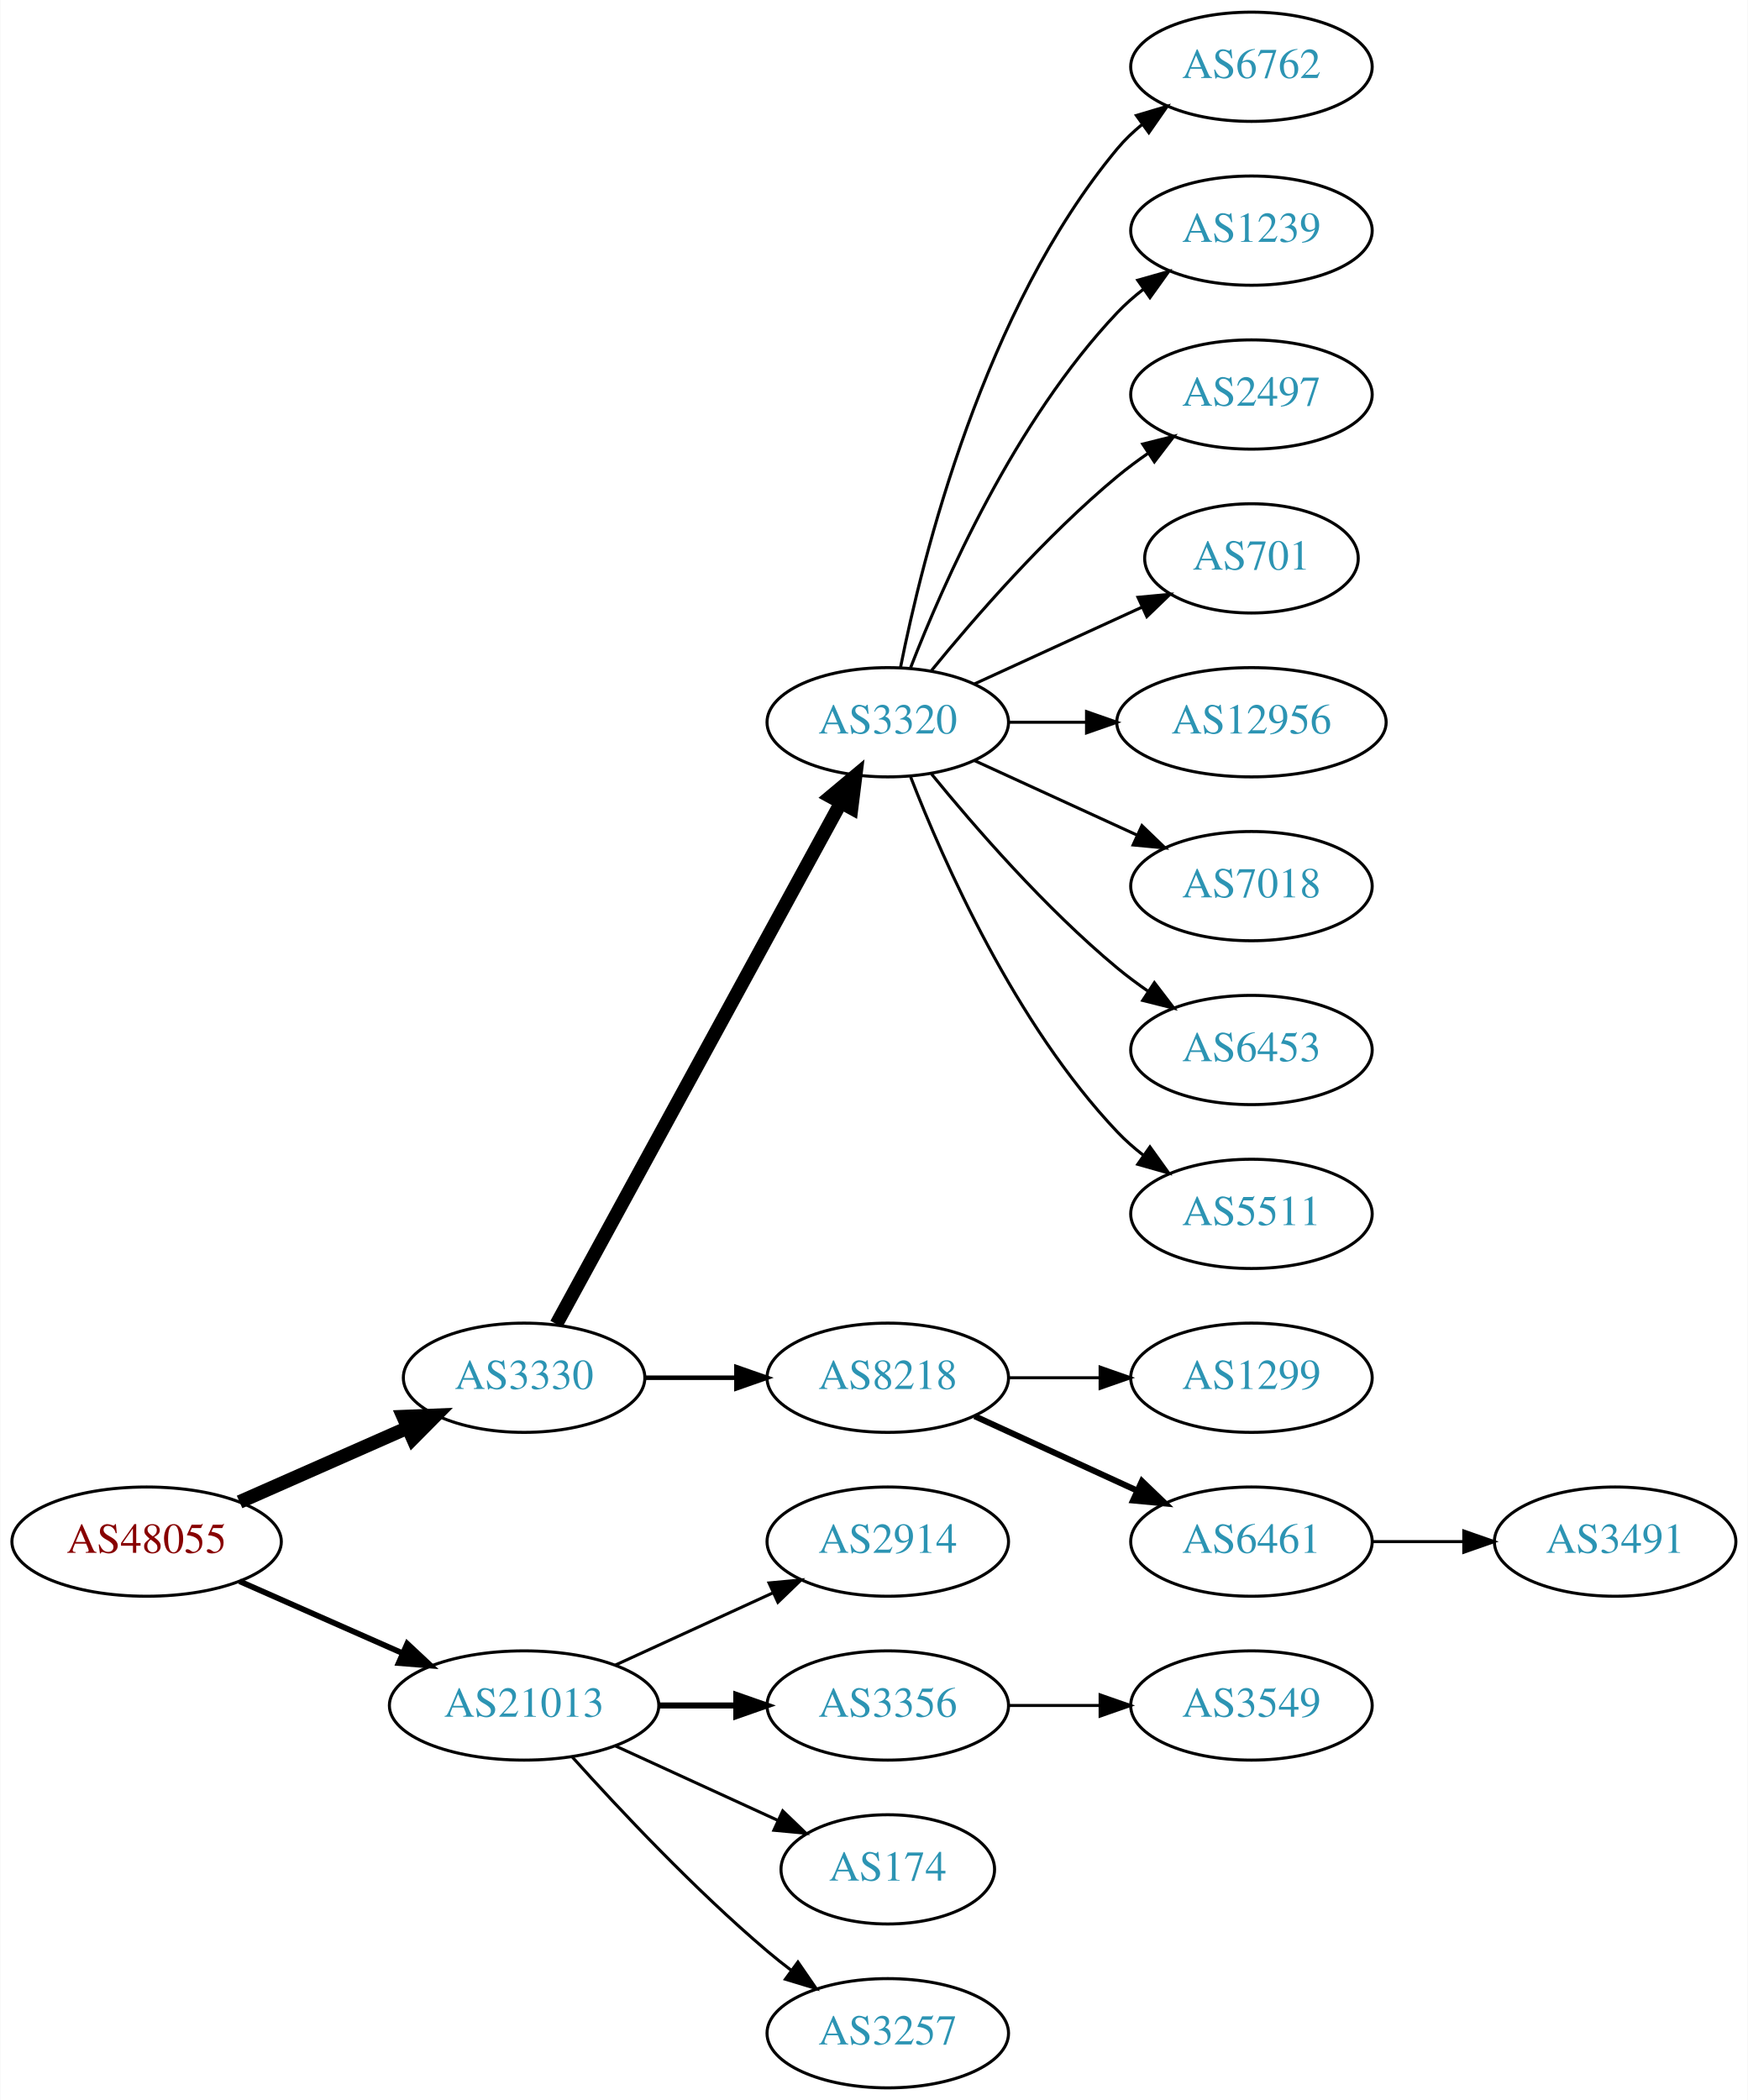
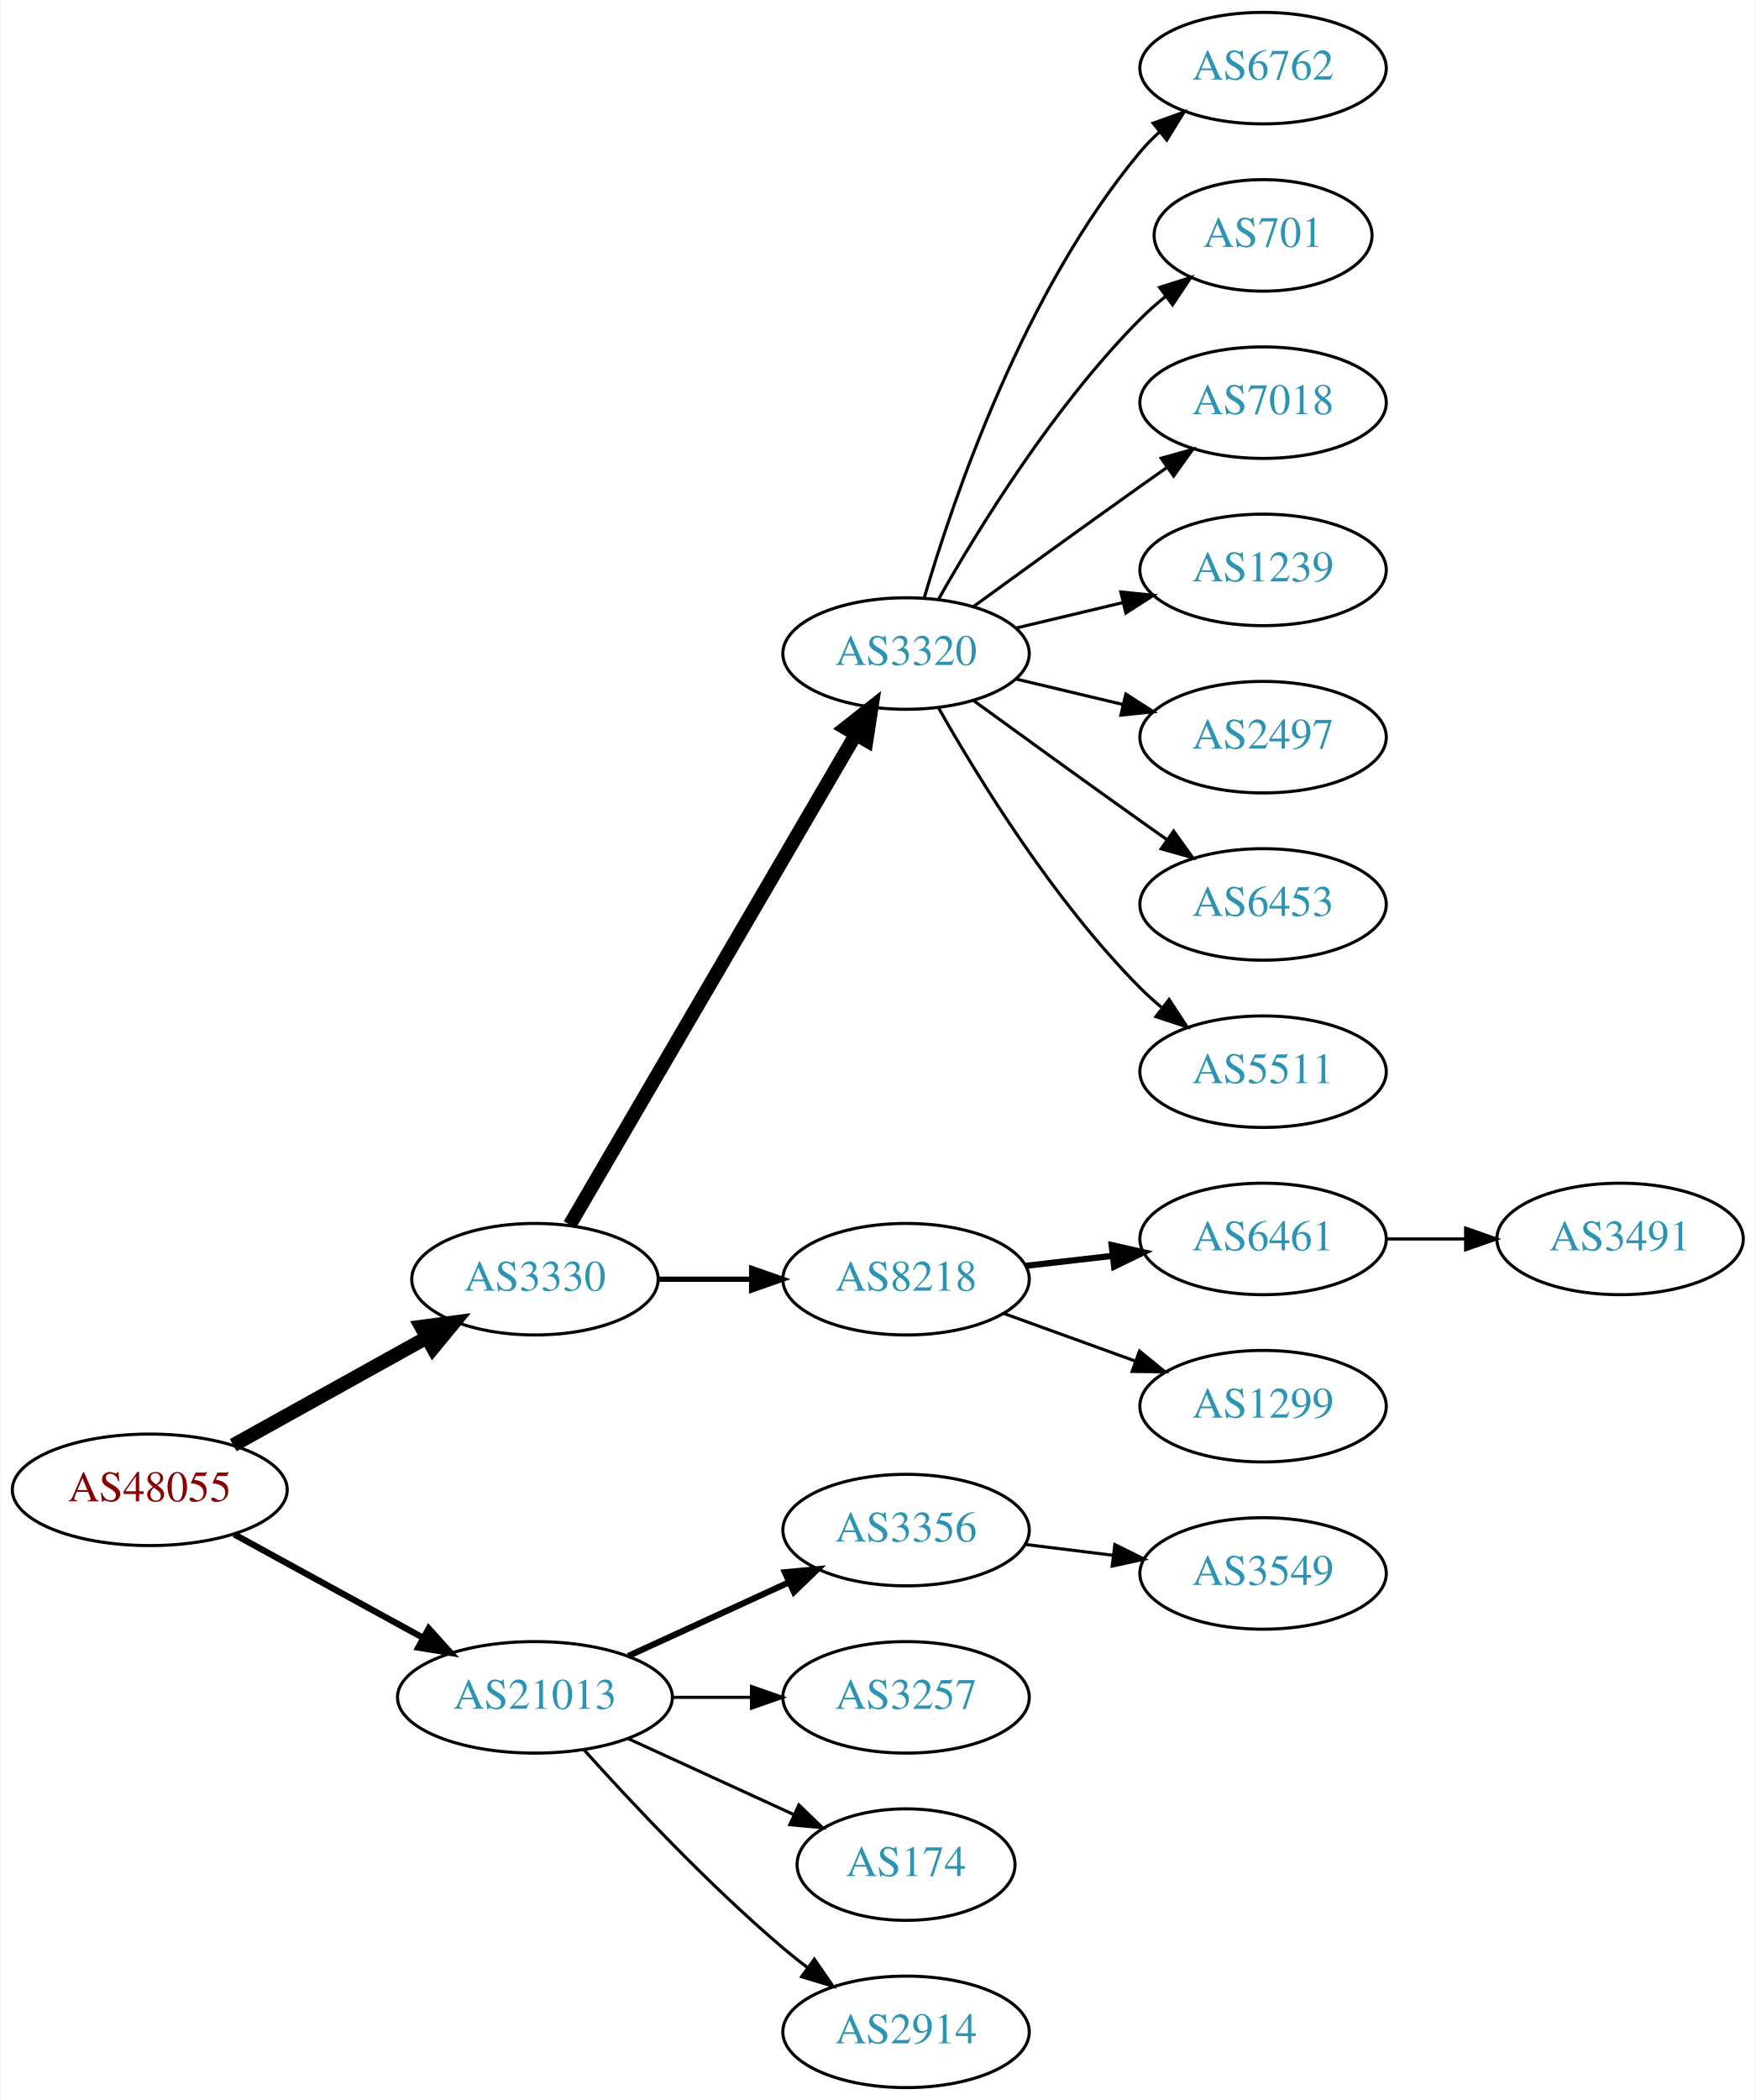
- <svg xmlns="http://www.w3.org/2000/svg" xmlns:xlink="http://www.w3.org/1999/xlink" width="576pt" height="692pt" viewBox="0.00 0.00 575.76 692.00">
-   <g id="graph0" class="graph" transform="scale(1 1) rotate(0) translate(4 688)">
-     <polygon fill="white" stroke="none" points="-4,4 -4,-688 571.762,-688 571.762,4 -4,4" />
+ <svg xmlns="http://www.w3.org/2000/svg" xmlns:xlink="http://www.w3.org/1999/xlink" width="567pt" height="678pt" viewBox="0.00 0.00 566.66 678.00">
+   <g id="graph0" class="graph" transform="scale(1 1) rotate(0) translate(4 674)">
+     <polygon fill="white" stroke="none" points="-4,4 -4,-674 562.663,-674 562.663,4 -4,4" />
    <g id="node1" class="node">
      <g id="a_node1">
        <a xlink:href="/asn/48055" xlink:title="AS48055 ~ BDS-DC1 [AT]">
-           <ellipse fill="#ffffff" stroke="black" cx="44.196" cy="-180" rx="44.393" ry="18" />
-           <text text-anchor="middle" x="44.196" y="-176.3" font-family="Times,serif" font-size="14.00" fill="#880000">AS48055</text>
+           <ellipse fill="#ffffff" stroke="black" cx="44.196" cy="-193" rx="44.393" ry="18" />
+           <text text-anchor="middle" x="44.196" y="-189.3" font-family="Times,serif" font-size="14.00" fill="#880000">AS48055</text>
        </a>
      </g>
    </g>
    <g id="node2" class="node">
      <g id="a_node2">
        <a xlink:href="/asn/3330" xlink:title="AS3330 ~ Vienna, Austria [AT]">
-           <ellipse fill="#ffffff" stroke="black" cx="168.588" cy="-234" rx="39.794" ry="18" />
-           <text text-anchor="middle" x="168.588" y="-230.3" font-family="Times,serif" font-size="14.00" fill="#2c94b3">AS3330</text>
+           <ellipse fill="#ffffff" stroke="black" cx="168.588" cy="-261" rx="39.794" ry="18" />
+           <text text-anchor="middle" x="168.588" y="-257.3" font-family="Times,serif" font-size="14.00" fill="#2c94b3">AS3330</text>
        </a>
      </g>
    </g>
    <g id="edge1" class="edge">
-       <path fill="none" stroke="black" stroke-width="4.5" d="M74.824,-193.072C91.418,-200.393 112.278,-209.597 130.011,-217.421" />
-       <polygon fill="black" stroke="black" stroke-width="4.5" points="128.756,-221.171 139.495,-221.605 131.935,-213.966 128.756,-221.171" />
+       <path fill="none" stroke="black" stroke-width="4.5" d="M71.152,-207.421C89.325,-217.518 113.788,-231.109 133.527,-242.076" />
+       <polygon fill="black" stroke="black" stroke-width="4.5" points="131.853,-245.65 142.507,-247.065 135.677,-238.766 131.853,-245.65" />
    </g>
    <g id="node3" class="node">
      <g id="a_node3">
        <a xlink:href="/asn/21013" xlink:title="AS21013 ~ Wels, AT [AT]">
          <ellipse fill="#ffffff" stroke="black" cx="168.588" cy="-126" rx="44.393" ry="18" />
          <text text-anchor="middle" x="168.588" y="-122.3" font-family="Times,serif" font-size="14.00" fill="#2c94b3">AS21013</text>
        </a>
      </g>
    </g>
    <g id="edge2" class="edge">
-       <path fill="none" stroke="black" stroke-width="1.875" d="M74.824,-166.928C90.941,-159.817 111.081,-150.931 128.473,-143.258" />
-       <polygon fill="black" stroke="black" stroke-width="1.875" points="130.073,-146.378 137.809,-139.139 127.247,-139.973 130.073,-146.378" />
+       <path fill="none" stroke="black" stroke-width="2.045" d="M71.452,-178.627C89.279,-168.868 113.056,-155.852 132.503,-145.207" />
+       <polygon fill="black" stroke="black" stroke-width="2.045" points="134.284,-148.221 141.375,-140.349 130.923,-142.081 134.284,-148.221" />
    </g>
    <g id="node4" class="node">
      <g id="a_node4">
        <a xlink:href="/asn/3320" xlink:title="AS3320 ~ DTAG [DE]">
-           <ellipse fill="#ffffff" stroke="black" cx="288.431" cy="-450" rx="39.794" ry="18" />
-           <text text-anchor="middle" x="288.431" y="-446.3" font-family="Times,serif" font-size="14.00" fill="#2c94b3">AS3320</text>
+           <ellipse fill="#ffffff" stroke="black" cx="288.431" cy="-463" rx="39.794" ry="18" />
+           <text text-anchor="middle" x="288.431" y="-459.3" font-family="Times,serif" font-size="14.00" fill="#2c94b3">AS3320</text>
        </a>
      </g>
    </g>
    <g id="edge3" class="edge">
-       <path fill="none" stroke="black" stroke-width="4.5" d="M179.232,-251.676C199.913,-289.584 248.626,-378.873 273.005,-423.559" />
-       <polygon fill="black" stroke="black" stroke-width="4.5" points="269.573,-425.49 277.819,-432.383 276.486,-421.718 269.573,-425.49" />
+       <path fill="none" stroke="black" stroke-width="4.5" d="M179.84,-278.573C200.612,-314.179 247.76,-394.998 272.162,-436.827" />
+       <polygon fill="black" stroke="black" stroke-width="4.5" points="268.847,-438.958 277.287,-445.612 275.649,-434.99 268.847,-438.958" />
    </g>
    <g id="node5" class="node">
      <g id="a_node5">
        <a xlink:href="/asn/8218" xlink:title="AS8218 ~ legacy Neotelecoms [FR]">
-           <ellipse fill="#ffffff" stroke="black" cx="288.431" cy="-234" rx="39.794" ry="18" />
-           <text text-anchor="middle" x="288.431" y="-230.3" font-family="Times,serif" font-size="14.00" fill="#2c94b3">AS8218</text>
+           <ellipse fill="#ffffff" stroke="black" cx="288.431" cy="-261" rx="39.794" ry="18" />
+           <text text-anchor="middle" x="288.431" y="-257.3" font-family="Times,serif" font-size="14.00" fill="#2c94b3">AS8218</text>
        </a>
      </g>
    </g>
    <g id="edge4" class="edge">
-       <path fill="none" stroke="black" stroke-width="1.5" d="M208.501,-234C218.054,-234 228.404,-234 238.367,-234" />
-       <polygon fill="black" stroke="black" stroke-width="1.5" points="238.559,-237.5 248.559,-234 238.559,-230.5 238.559,-237.5" />
+       <path fill="none" stroke="black" stroke-width="1.688" d="M208.501,-261C218.054,-261 228.404,-261 238.367,-261" />
+       <polygon fill="black" stroke="black" stroke-width="1.688" points="238.559,-264.5 248.559,-261 238.559,-257.5 238.559,-264.5" />
+     </g>
+     <g id="node16" class="node">
+       <g id="a_node16">
+         <a xlink:href="/asn/3356" xlink:title="AS3356 ~ Level 3 Parent, LLC [US]">
+           <ellipse fill="#ffffff" stroke="black" cx="288.431" cy="-180" rx="39.794" ry="18" />
+           <text text-anchor="middle" x="288.431" y="-176.3" font-family="Times,serif" font-size="14.00" fill="#2c94b3">AS3356</text>
+         </a>
+       </g>
+     </g>
+     <g id="edge15" class="edge">
+       <path fill="none" stroke="black" stroke-width="2" d="M198.718,-139.348C214.329,-146.502 233.727,-155.391 250.399,-163.03" />
+       <polygon fill="black" stroke="black" stroke-width="2" points="249.302,-166.378 259.851,-167.362 252.218,-160.014 249.302,-166.378" />
    </g>
    <g id="node17" class="node">
      <g id="a_node17">
-         <a xlink:href="/asn/2914" xlink:title="AS2914 ~ NTT America, Inc. [US]">
-           <ellipse fill="#ffffff" stroke="black" cx="288.431" cy="-180" rx="39.794" ry="18" />
-           <text text-anchor="middle" x="288.431" y="-176.3" font-family="Times,serif" font-size="14.00" fill="#2c94b3">AS2914</text>
+         <a xlink:href="/asn/3257" xlink:title="AS3257 ~ GTT [DE]">
+           <ellipse fill="#ffffff" stroke="black" cx="288.431" cy="-126" rx="39.794" ry="18" />
+           <text text-anchor="middle" x="288.431" y="-122.3" font-family="Times,serif" font-size="14.00" fill="#2c94b3">AS3257</text>
        </a>
      </g>
    </g>
    <g id="edge16" class="edge">
-       <path fill="none" stroke="black" d="M198.718,-139.348C214.329,-146.502 233.727,-155.391 250.399,-163.03" />
-       <polygon fill="black" stroke="black" points="249.302,-166.378 259.851,-167.362 252.218,-160.014 249.302,-166.378" />
+       <path fill="none" stroke="black" d="M212.799,-126C221.112,-126 229.875,-126 238.357,-126" />
+       <polygon fill="black" stroke="black" points="238.516,-129.5 248.516,-126 238.516,-122.5 238.516,-129.5" />
    </g>
    <g id="node18" class="node">
      <g id="a_node18">
-         <a xlink:href="/asn/3356" xlink:title="AS3356 ~ Level 3 Parent, LLC [US]">
-           <ellipse fill="#ffffff" stroke="black" cx="288.431" cy="-126" rx="39.794" ry="18" />
-           <text text-anchor="middle" x="288.431" y="-122.3" font-family="Times,serif" font-size="14.00" fill="#2c94b3">AS3356</text>
-         </a>
-       </g>
-     </g>
-     <g id="edge17" class="edge">
-       <path fill="none" stroke="black" stroke-width="2" d="M212.799,-126C221.112,-126 229.875,-126 238.357,-126" />
-       <polygon fill="black" stroke="black" stroke-width="2" points="238.516,-129.5 248.516,-126 238.516,-122.5 238.516,-129.5" />
-     </g>
-     <g id="node19" class="node">
-       <g id="a_node19">
        <a xlink:href="/asn/174" xlink:title="AS174 ~ Cogent Communications [US]">
          <ellipse fill="#ffffff" stroke="black" cx="288.431" cy="-72" rx="35.194" ry="18" />
          <text text-anchor="middle" x="288.431" y="-68.3" font-family="Times,serif" font-size="14.00" fill="#2c94b3">AS174</text>
        </a>
      </g>
    </g>
-     <g id="edge18" class="edge">
+     <g id="edge17" class="edge">
      <path fill="none" stroke="black" d="M198.718,-112.652C214.935,-105.22 235.238,-95.917 252.327,-88.086" />
      <polygon fill="black" stroke="black" points="253.811,-91.256 261.444,-83.908 250.895,-84.892 253.811,-91.256" />
    </g>
-     <g id="node20" class="node">
-       <g id="a_node20">
-         <a xlink:href="/asn/3257" xlink:title="AS3257 ~ GTT [DE]">
+     <g id="node19" class="node">
+       <g id="a_node19">
+         <a xlink:href="/asn/2914" xlink:title="AS2914 ~ NTT America, Inc. [US]">
          <ellipse fill="#ffffff" stroke="black" cx="288.431" cy="-18" rx="39.794" ry="18" />
-           <text text-anchor="middle" x="288.431" y="-14.3" font-family="Times,serif" font-size="14.00" fill="#2c94b3">AS3257</text>
-         </a>
-       </g>
-     </g>
-     <g id="edge19" class="edge">
+           <text text-anchor="middle" x="288.431" y="-14.3" font-family="Times,serif" font-size="14.00" fill="#2c94b3">AS2914</text>
+         </a>
+       </g>
+     </g>
+     <g id="edge18" class="edge">
      <path fill="none" stroke="black" d="M184.521,-108.956C199.847,-91.903 224.782,-65.35 248.784,-45 251.281,-42.883 253.942,-40.768 256.653,-38.707" />
      <polygon fill="black" stroke="black" points="258.819,-41.459 264.83,-32.734 254.69,-35.806 258.819,-41.459" />
    </g>
    <g id="node6" class="node">
      <g id="a_node6">
        <a xlink:href="/asn/6762" xlink:title="AS6762 ~ TELECOM ITALIA SPARKLE S.p.A. [IT]">
-           <ellipse fill="#ffffff" stroke="black" cx="408.273" cy="-666" rx="39.794" ry="18" />
-           <text text-anchor="middle" x="408.273" y="-662.3" font-family="Times,serif" font-size="14.00" fill="#2c94b3">AS6762</text>
+           <ellipse fill="#ffffff" stroke="black" cx="403.724" cy="-652" rx="39.794" ry="18" />
+           <text text-anchor="middle" x="403.724" y="-648.3" font-family="Times,serif" font-size="14.00" fill="#2c94b3">AS6762</text>
        </a>
      </g>
    </g>
    <g id="edge5" class="edge">
-       <path fill="none" stroke="black" d="M292.629,-468.073C299.793,-504.141 320.067,-586.125 364.077,-639 366.482,-641.889 369.278,-644.563 372.271,-647.013" />
-       <polygon fill="black" stroke="black" points="370.359,-649.95 380.514,-652.973 374.461,-644.277 370.359,-649.95" />
+       <path fill="none" stroke="black" d="M294.305,-481.002C303.619,-512.844 326.435,-579.981 364.077,-625 365.948,-627.237 368.046,-629.374 370.272,-631.396" />
+       <polygon fill="black" stroke="black" points="368.216,-634.234 378.191,-637.804 372.619,-628.793 368.216,-634.234" />
    </g>
    <g id="node7" class="node">
      <g id="a_node7">
-         <a xlink:href="/asn/1239" xlink:title="AS1239 ~ Sprint [US]">
-           <ellipse fill="#ffffff" stroke="black" cx="408.273" cy="-612" rx="39.794" ry="18" />
-           <text text-anchor="middle" x="408.273" y="-608.3" font-family="Times,serif" font-size="14.00" fill="#2c94b3">AS1239</text>
+         <a xlink:href="/asn/701" xlink:title="AS701 ~ UUNET [US]">
+           <ellipse fill="#ffffff" stroke="black" cx="403.724" cy="-598" rx="35.194" ry="18" />
+           <text text-anchor="middle" x="403.724" y="-594.3" font-family="Times,serif" font-size="14.00" fill="#2c94b3">AS701</text>
        </a>
      </g>
    </g>
    <g id="edge6" class="edge">
-       <path fill="none" stroke="black" d="M295.954,-467.994C306.704,-495.728 330.362,-549.429 364.077,-585 366.663,-587.728 369.581,-590.294 372.649,-592.677" />
-       <polygon fill="black" stroke="black" points="370.803,-595.658 380.997,-598.543 374.827,-589.93 370.803,-595.658" />
+       <path fill="none" stroke="black" d="M298.891,-480.49C311.672,-503.096 336.105,-542.886 364.077,-571 366.578,-573.513 369.338,-575.949 372.199,-578.261" />
+       <polygon fill="black" stroke="black" points="370.298,-581.21 380.396,-584.413 374.5,-575.611 370.298,-581.21" />
    </g>
    <g id="node8" class="node">
      <g id="a_node8">
-         <a xlink:href="/asn/2497" xlink:title="AS2497 ~ Internet Initiative Japan Inc. [JP]">
-           <ellipse fill="#ffffff" stroke="black" cx="408.273" cy="-558" rx="39.794" ry="18" />
-           <text text-anchor="middle" x="408.273" y="-554.3" font-family="Times,serif" font-size="14.00" fill="#2c94b3">AS2497</text>
+         <a xlink:href="/asn/7018" xlink:title="AS7018 ~ AT&amp;T Services, Inc. [US]">
+           <ellipse fill="#ffffff" stroke="black" cx="403.724" cy="-544" rx="39.794" ry="18" />
+           <text text-anchor="middle" x="403.724" y="-540.3" font-family="Times,serif" font-size="14.00" fill="#2c94b3">AS7018</text>
        </a>
      </g>
    </g>
    <g id="edge7" class="edge">
-       <path fill="none" stroke="black" d="M302.85,-467.065C316.964,-484.375 340.379,-511.345 364.077,-531 367.294,-533.668 370.794,-536.27 374.365,-538.741" />
-       <polygon fill="black" stroke="black" points="372.442,-541.666 382.721,-544.236 376.288,-535.817 372.442,-541.666" />
+       <path fill="none" stroke="black" d="M310.279,-478.222C325.213,-489.091 345.827,-504.025 364.077,-517 366.898,-519.005 369.841,-521.085 372.789,-523.159" />
+       <polygon fill="black" stroke="black" points="370.816,-526.05 381.013,-528.926 374.835,-520.319 370.816,-526.05" />
    </g>
    <g id="node9" class="node">
      <g id="a_node9">
-         <a xlink:href="/asn/701" xlink:title="AS701 ~ UUNET [US]">
-           <ellipse fill="#ffffff" stroke="black" cx="408.273" cy="-504" rx="35.194" ry="18" />
-           <text text-anchor="middle" x="408.273" y="-500.3" font-family="Times,serif" font-size="14.00" fill="#2c94b3">AS701</text>
+         <a xlink:href="/asn/1239" xlink:title="AS1239 ~ Sprint [US]">
+           <ellipse fill="#ffffff" stroke="black" cx="403.724" cy="-490" rx="39.794" ry="18" />
+           <text text-anchor="middle" x="403.724" y="-486.3" font-family="Times,serif" font-size="14.00" fill="#2c94b3">AS1239</text>
        </a>
      </g>
    </g>
    <g id="edge8" class="edge">
-       <path fill="none" stroke="black" d="M317.06,-462.661C333.476,-470.183 354.457,-479.798 372.054,-487.861" />
-       <polygon fill="black" stroke="black" points="370.883,-491.174 381.432,-492.158 373.799,-484.811 370.883,-491.174" />
+       <path fill="none" stroke="black" d="M324.038,-471.248C334.909,-473.838 347.064,-476.735 358.506,-479.462" />
+       <polygon fill="black" stroke="black" points="357.789,-482.889 368.328,-481.803 359.412,-476.08 357.789,-482.889" />
    </g>
    <g id="node10" class="node">
      <g id="a_node10">
-         <a xlink:href="/asn/12956" xlink:title="AS12956 ~ TELXIUS [ES]">
-           <ellipse fill="#ffffff" stroke="black" cx="408.273" cy="-450" rx="44.393" ry="18" />
-           <text text-anchor="middle" x="408.273" y="-446.3" font-family="Times,serif" font-size="14.00" fill="#2c94b3">AS12956</text>
+         <a xlink:href="/asn/2497" xlink:title="AS2497 ~ Internet Initiative Japan Inc. [JP]">
+           <ellipse fill="#ffffff" stroke="black" cx="403.724" cy="-436" rx="39.794" ry="18" />
+           <text text-anchor="middle" x="403.724" y="-432.3" font-family="Times,serif" font-size="14.00" fill="#2c94b3">AS2497</text>
        </a>
      </g>
    </g>
    <g id="edge9" class="edge">
-       <path fill="none" stroke="black" d="M328.343,-450C336.446,-450 345.121,-450 353.648,-450" />
-       <polygon fill="black" stroke="black" points="353.925,-453.5 363.925,-450 353.925,-446.5 353.925,-453.5" />
+       <path fill="none" stroke="black" d="M324.038,-454.752C334.909,-452.162 347.064,-449.265 358.506,-446.538" />
+       <polygon fill="black" stroke="black" points="359.412,-449.92 368.328,-444.197 357.789,-443.111 359.412,-449.92" />
    </g>
    <g id="node11" class="node">
      <g id="a_node11">
-         <a xlink:href="/asn/7018" xlink:title="AS7018 ~ AT&amp;T Services, Inc. [US]">
-           <ellipse fill="#ffffff" stroke="black" cx="408.273" cy="-396" rx="39.794" ry="18" />
-           <text text-anchor="middle" x="408.273" y="-392.3" font-family="Times,serif" font-size="14.00" fill="#2c94b3">AS7018</text>
+         <a xlink:href="/asn/6453" xlink:title="AS6453 ~ TATA COMMUNICATIONS (AMERICA) INC [US]">
+           <ellipse fill="#ffffff" stroke="black" cx="403.724" cy="-382" rx="39.794" ry="18" />
+           <text text-anchor="middle" x="403.724" y="-378.3" font-family="Times,serif" font-size="14.00" fill="#2c94b3">AS6453</text>
        </a>
      </g>
    </g>
    <g id="edge10" class="edge">
-       <path fill="none" stroke="black" d="M317.06,-437.339C333.017,-430.027 353.287,-420.739 370.57,-412.819" />
-       <polygon fill="black" stroke="black" points="372.185,-415.929 379.818,-408.581 369.269,-409.565 372.185,-415.929" />
+       <path fill="none" stroke="black" d="M310.279,-447.778C325.213,-436.909 345.827,-421.975 364.077,-409 366.898,-406.995 369.841,-404.915 372.789,-402.841" />
+       <polygon fill="black" stroke="black" points="374.835,-405.681 381.013,-397.074 370.816,-399.95 374.835,-405.681" />
    </g>
    <g id="node12" class="node">
      <g id="a_node12">
-         <a xlink:href="/asn/6453" xlink:title="AS6453 ~ TATA COMMUNICATIONS (AMERICA) INC [US]">
-           <ellipse fill="#ffffff" stroke="black" cx="408.273" cy="-342" rx="39.794" ry="18" />
-           <text text-anchor="middle" x="408.273" y="-338.3" font-family="Times,serif" font-size="14.00" fill="#2c94b3">AS6453</text>
+         <a xlink:href="/asn/5511" xlink:title="AS5511 ~ Orange S.A. [FR]">
+           <ellipse fill="#ffffff" stroke="black" cx="403.724" cy="-328" rx="39.794" ry="18" />
+           <text text-anchor="middle" x="403.724" y="-324.3" font-family="Times,serif" font-size="14.00" fill="#2c94b3">AS5511</text>
        </a>
      </g>
    </g>
    <g id="edge11" class="edge">
-       <path fill="none" stroke="black" d="M302.85,-432.935C316.964,-415.625 340.379,-388.655 364.077,-369 367.294,-366.332 370.794,-363.73 374.365,-361.259" />
-       <polygon fill="black" stroke="black" points="376.288,-364.183 382.721,-355.764 372.442,-358.334 376.288,-364.183" />
+       <path fill="none" stroke="black" d="M298.891,-445.51C311.672,-422.904 336.105,-383.114 364.077,-355 366.188,-352.879 368.484,-350.812 370.87,-348.829" />
+       <polygon fill="black" stroke="black" points="373.385,-351.31 379.185,-342.444 369.122,-345.758 373.385,-351.31" />
    </g>
    <g id="node13" class="node">
      <g id="a_node13">
-         <a xlink:href="/asn/5511" xlink:title="AS5511 ~ Orange S.A. [FR]">
-           <ellipse fill="#ffffff" stroke="black" cx="408.273" cy="-288" rx="39.794" ry="18" />
-           <text text-anchor="middle" x="408.273" y="-284.3" font-family="Times,serif" font-size="14.00" fill="#2c94b3">AS5511</text>
+         <a xlink:href="/asn/6461" xlink:title="AS6461 ~ Zayo Bandwidth [US]">
+           <ellipse fill="#ffffff" stroke="black" cx="403.724" cy="-274" rx="39.794" ry="18" />
+           <text text-anchor="middle" x="403.724" y="-270.3" font-family="Times,serif" font-size="14.00" fill="#2c94b3">AS6461</text>
        </a>
      </g>
    </g>
    <g id="edge12" class="edge">
-       <path fill="none" stroke="black" d="M295.954,-432.006C306.704,-404.272 330.362,-350.571 364.077,-315 366.663,-312.272 369.581,-309.706 372.649,-307.323" />
-       <polygon fill="black" stroke="black" points="374.827,-310.07 380.997,-301.457 370.803,-304.342 374.827,-310.07" />
+       <path fill="none" stroke="black" stroke-width="2" d="M327.156,-265.329C336.137,-266.359 345.836,-267.472 355.193,-268.546" />
+       <polygon fill="black" stroke="black" stroke-width="2" points="354.83,-272.027 365.164,-269.69 355.628,-265.073 354.83,-272.027" />
    </g>
    <g id="node14" class="node">
      <g id="a_node14">
        <a xlink:href="/asn/1299" xlink:title="AS1299 ~ Telia Carrier [EU]">
-           <ellipse fill="#ffffff" stroke="black" cx="408.273" cy="-234" rx="39.794" ry="18" />
-           <text text-anchor="middle" x="408.273" y="-230.3" font-family="Times,serif" font-size="14.00" fill="#2c94b3">AS1299</text>
+           <ellipse fill="#ffffff" stroke="black" cx="403.724" cy="-220" rx="39.794" ry="18" />
+           <text text-anchor="middle" x="403.724" y="-216.3" font-family="Times,serif" font-size="14.00" fill="#2c94b3">AS1299</text>
        </a>
      </g>
    </g>
    <g id="edge13" class="edge">
-       <path fill="none" stroke="black" d="M328.343,-234C337.897,-234 348.246,-234 358.209,-234" />
-       <polygon fill="black" stroke="black" points="358.402,-237.5 368.402,-234 358.402,-230.5 358.402,-237.5" />
+       <path fill="none" stroke="black" d="M320.09,-249.905C333.062,-245.21 348.355,-239.676 362.236,-234.652" />
+       <polygon fill="black" stroke="black" points="363.828,-237.798 372.041,-231.104 361.446,-231.216 363.828,-237.798" />
    </g>
    <g id="node15" class="node">
      <g id="a_node15">
-         <a xlink:href="/asn/6461" xlink:title="AS6461 ~ Zayo Bandwidth [US]">
-           <ellipse fill="#ffffff" stroke="black" cx="408.273" cy="-180" rx="39.794" ry="18" />
-           <text text-anchor="middle" x="408.273" y="-176.3" font-family="Times,serif" font-size="14.00" fill="#2c94b3">AS6461</text>
+         <a xlink:href="/asn/3491" xlink:title="AS3491 ~ PCCW Global, Inc. [US]">
+           <ellipse fill="#ffffff" stroke="black" cx="519.017" cy="-274" rx="39.794" ry="18" />
+           <text text-anchor="middle" x="519.017" y="-270.3" font-family="Times,serif" font-size="14.00" fill="#2c94b3">AS3491</text>
        </a>
      </g>
    </g>
    <g id="edge14" class="edge">
-       <path fill="none" stroke="black" stroke-width="2" d="M317.06,-221.339C333.017,-214.027 353.287,-204.739 370.57,-196.819" />
-       <polygon fill="black" stroke="black" stroke-width="2" points="372.185,-199.929 379.818,-192.581 369.269,-193.565 372.185,-199.929" />
-     </g>
-     <g id="node16" class="node">
-       <g id="a_node16">
-         <a xlink:href="/asn/3491" xlink:title="AS3491 ~ PCCW Global, Inc. [US]">
-           <ellipse fill="#ffffff" stroke="black" cx="528.116" cy="-180" rx="39.794" ry="18" />
-           <text text-anchor="middle" x="528.116" y="-176.3" font-family="Times,serif" font-size="14.00" fill="#2c94b3">AS3491</text>
-         </a>
-       </g>
-     </g>
-     <g id="edge15" class="edge">
-       <path fill="none" stroke="black" d="M448.186,-180C457.739,-180 468.089,-180 478.052,-180" />
-       <polygon fill="black" stroke="black" points="478.244,-183.5 488.244,-180 478.244,-176.5 478.244,-183.5" />
-     </g>
-     <g id="node21" class="node">
-       <g id="a_node21">
+       <path fill="none" stroke="black" d="M443.396,-274C451.599,-274 460.363,-274 468.895,-274" />
+       <polygon fill="black" stroke="black" points="469.134,-277.5 479.134,-274 469.134,-270.5 469.134,-277.5" />
+     </g>
+     <g id="node20" class="node">
+       <g id="a_node20">
        <a xlink:href="/asn/3549" xlink:title="AS3549 ~ Level 3 Parent, LLC [US]">
-           <ellipse fill="#ffffff" stroke="black" cx="408.273" cy="-126" rx="39.794" ry="18" />
-           <text text-anchor="middle" x="408.273" y="-122.3" font-family="Times,serif" font-size="14.00" fill="#2c94b3">AS3549</text>
-         </a>
-       </g>
-     </g>
-     <g id="edge20" class="edge">
-       <path fill="none" stroke="black" d="M328.343,-126C337.897,-126 348.246,-126 358.209,-126" />
-       <polygon fill="black" stroke="black" points="358.402,-129.5 368.402,-126 358.402,-122.5 358.402,-129.5" />
+           <ellipse fill="#ffffff" stroke="black" cx="403.724" cy="-166" rx="39.794" ry="18" />
+           <text text-anchor="middle" x="403.724" y="-162.3" font-family="Times,serif" font-size="14.00" fill="#2c94b3">AS3549</text>
+         </a>
+       </g>
+     </g>
+     <g id="edge19" class="edge">
+       <path fill="none" stroke="black" d="M326.841,-175.377C335.929,-174.254 345.766,-173.038 355.251,-171.866" />
+       <polygon fill="black" stroke="black" points="355.857,-175.318 365.353,-170.618 354.999,-168.371 355.857,-175.318" />
    </g>
  </g>
</svg>
